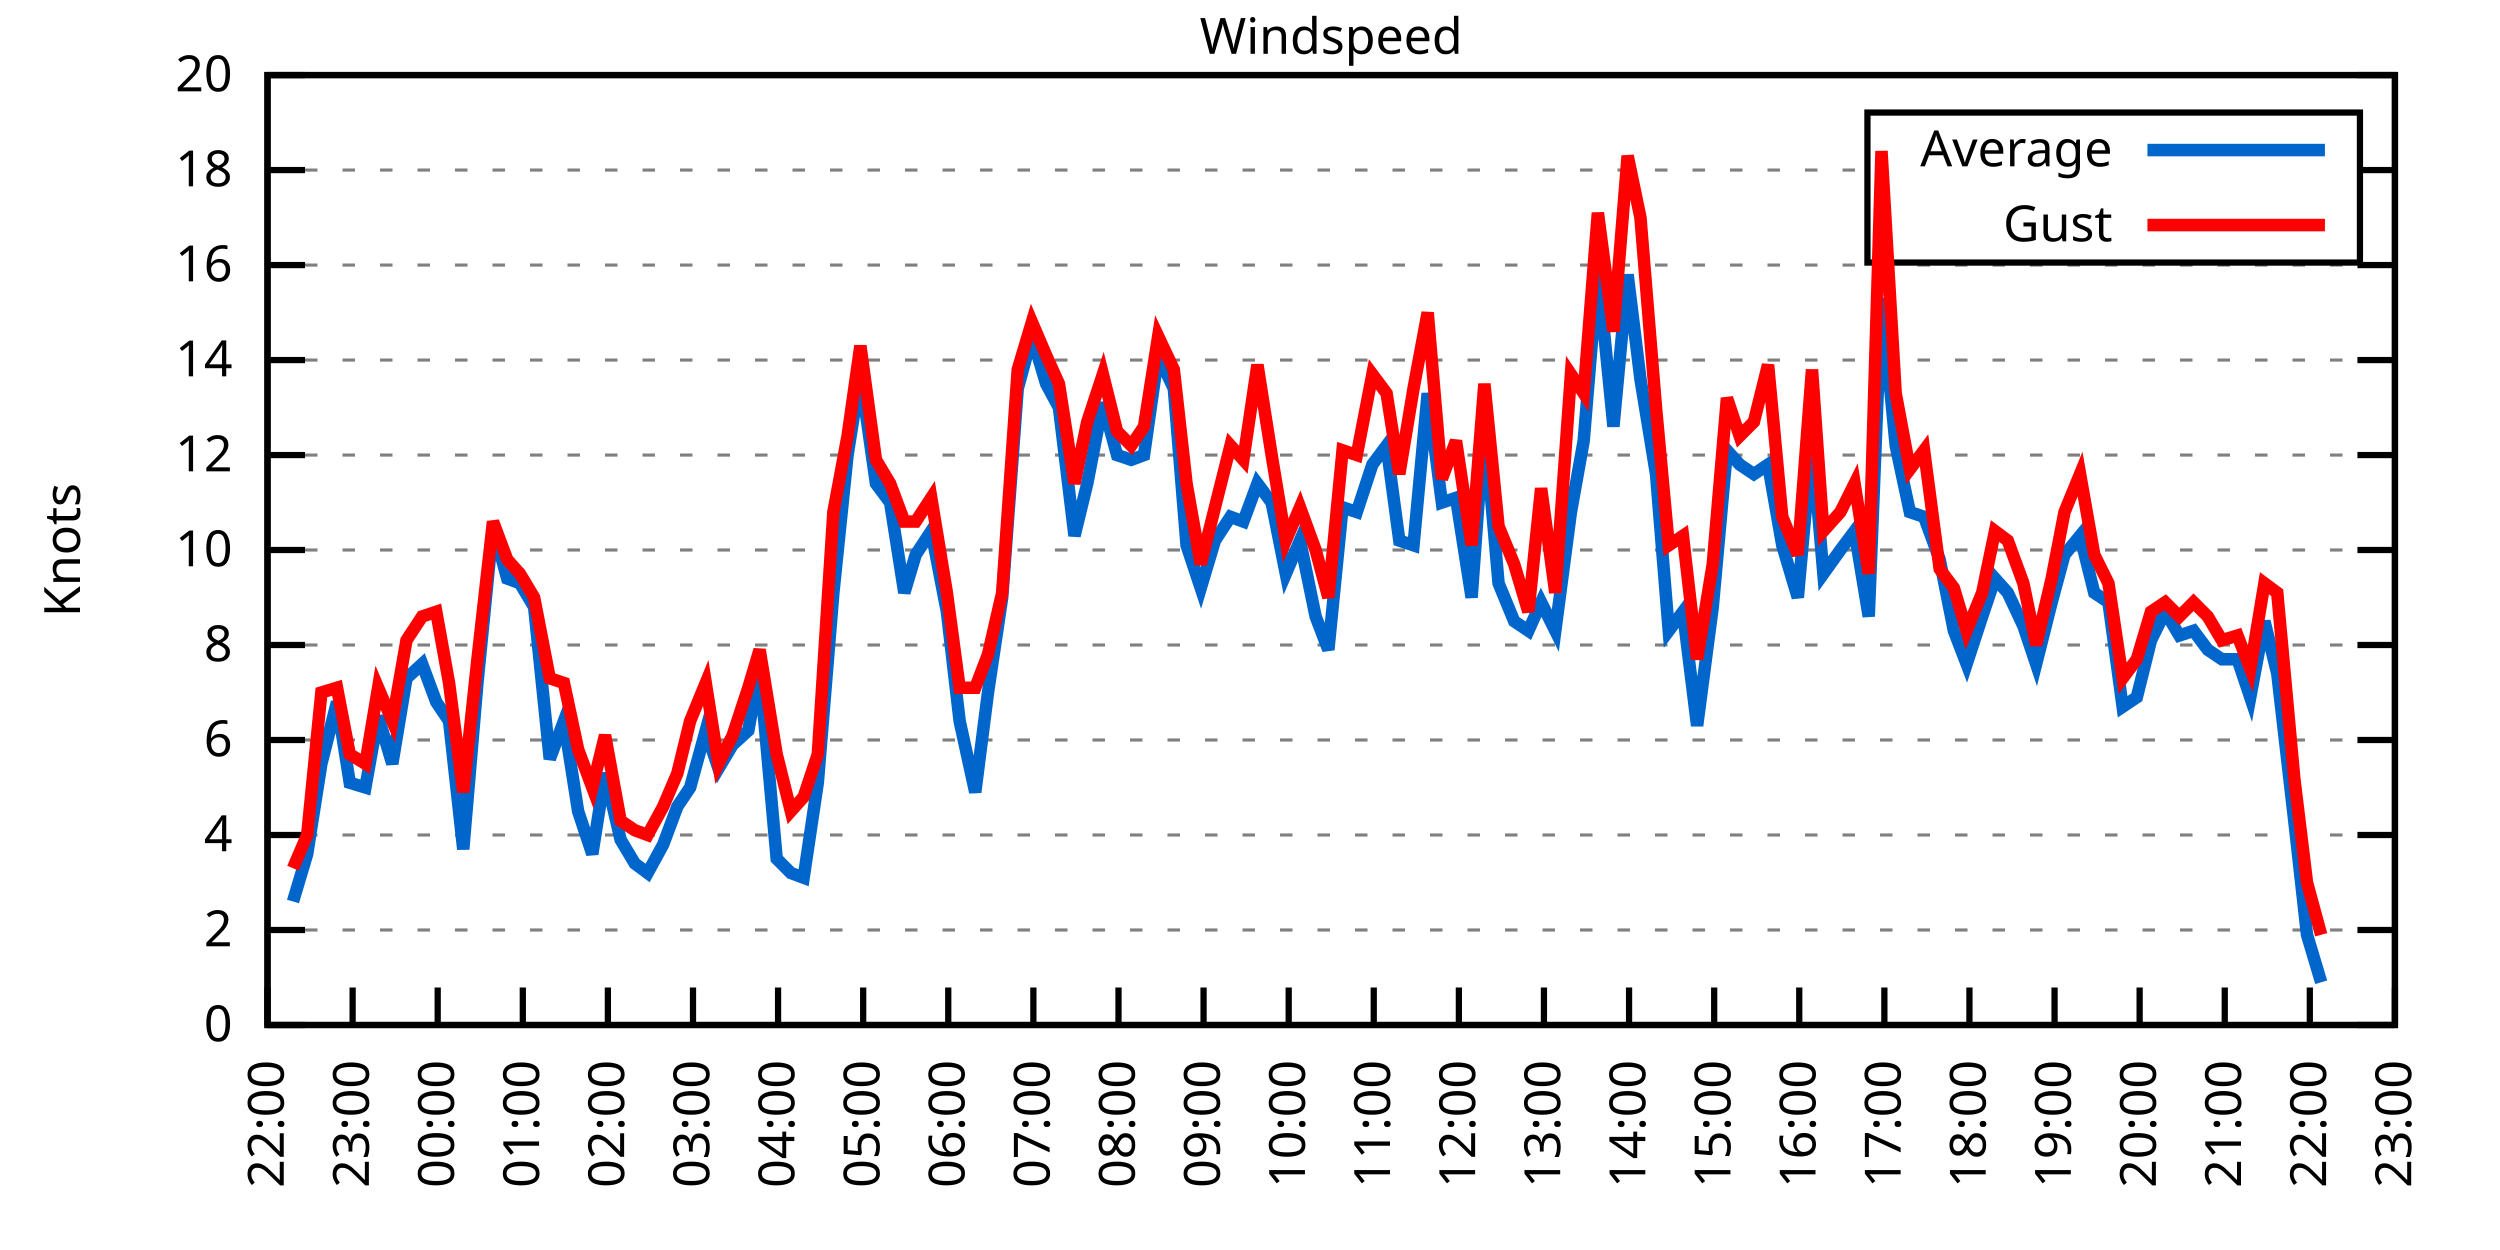
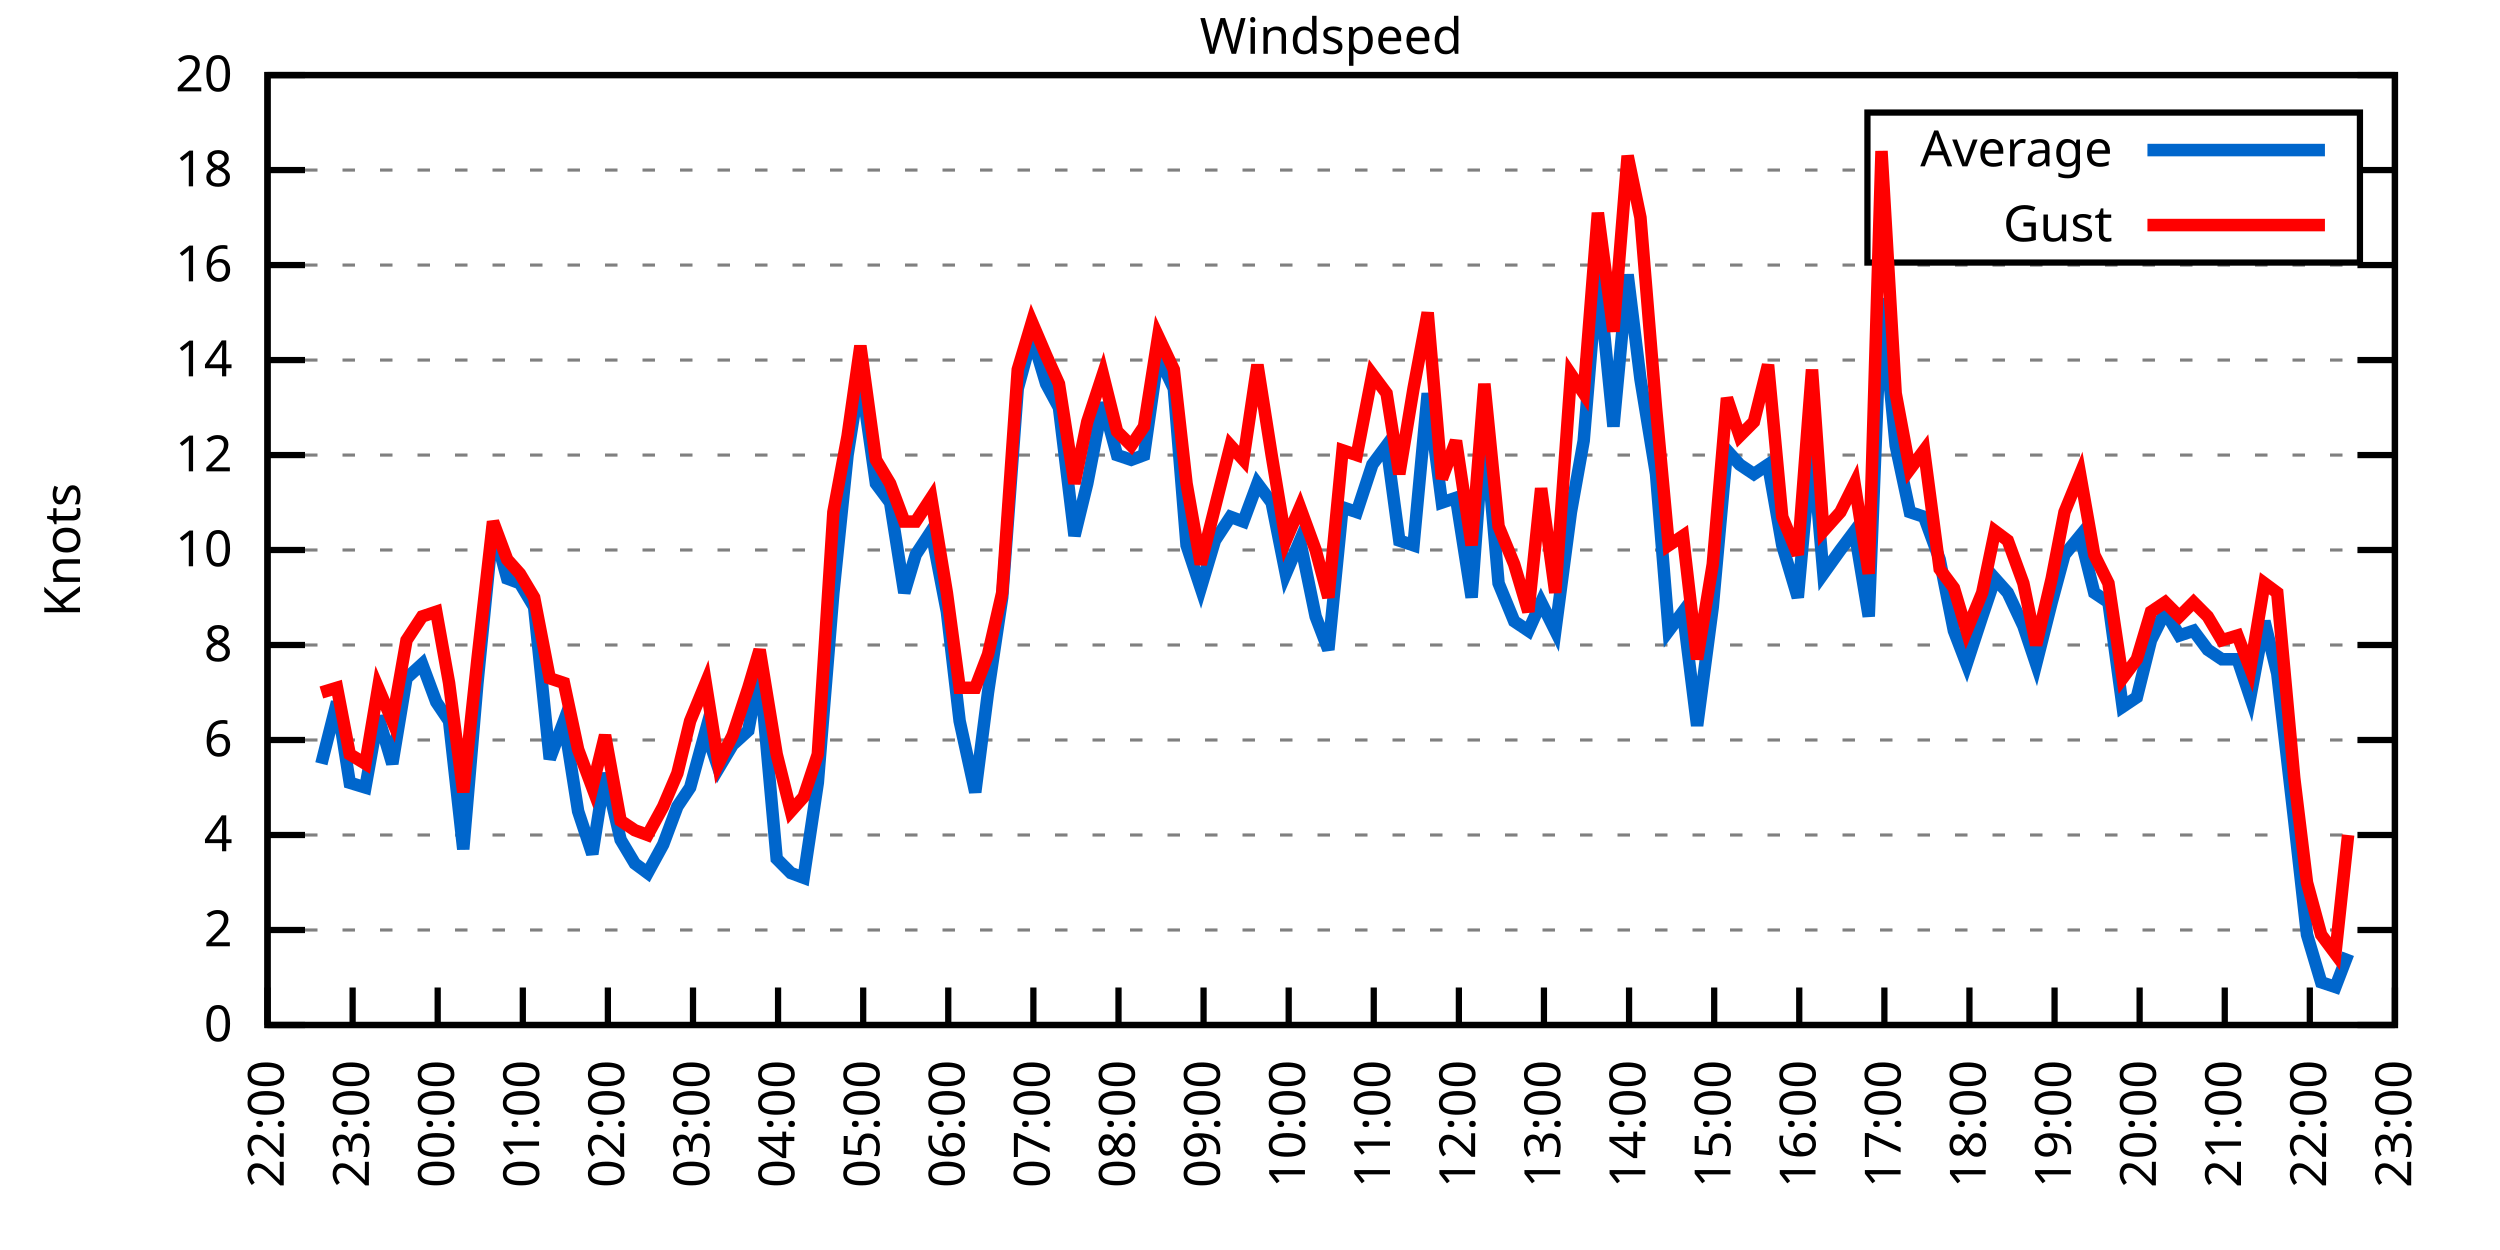
<svg xmlns="http://www.w3.org/2000/svg" xmlns:xlink="http://www.w3.org/1999/xlink" width="400" height="200" viewBox="0 0 400 200">
  <g id="gnuplot_canvas">
    <rect x="0" y="0" width="400" height="200" fill="none" />
    <defs>
      <circle id="gpDot" r="0.5" stroke-width="0.5" stroke="currentColor" />
      <path id="gpPt0" stroke-width="0.333" stroke="currentColor" d="M-1,0 h2 M0,-1 v2" />
      <path id="gpPt1" stroke-width="0.333" stroke="currentColor" d="M-1,-1 L1,1 M1,-1 L-1,1" />
      <path id="gpPt2" stroke-width="0.333" stroke="currentColor" d="M-1,0 L1,0 M0,-1 L0,1 M-1,-1 L1,1 M-1,1 L1,-1" />
      <rect id="gpPt3" stroke-width="0.333" stroke="currentColor" x="-1" y="-1" width="2" height="2" />
      <rect id="gpPt4" stroke-width="0.333" stroke="currentColor" fill="currentColor" x="-1" y="-1" width="2" height="2" />
      <circle id="gpPt5" stroke-width="0.333" stroke="currentColor" cx="0" cy="0" r="1" />
      <use xlink:href="#gpPt5" id="gpPt6" fill="currentColor" stroke="none" />
      <path id="gpPt7" stroke-width="0.333" stroke="currentColor" d="M0,-1.33 L-1.33,0.67 L1.33,0.67 z" />
      <use xlink:href="#gpPt7" id="gpPt8" fill="currentColor" stroke="none" />
      <use xlink:href="#gpPt7" id="gpPt9" stroke="currentColor" transform="rotate(180)" />
      <use xlink:href="#gpPt9" id="gpPt10" fill="currentColor" stroke="none" />
      <use xlink:href="#gpPt3" id="gpPt11" stroke="currentColor" transform="rotate(45)" />
      <use xlink:href="#gpPt11" id="gpPt12" fill="currentColor" stroke="none" />
      <path id="gpPt13" stroke-width="0.333" stroke="currentColor" d="M0,1.330 L1.265,0.411 L0.782,-1.067 L-0.782,-1.076 L-1.265,0.411 z" />
      <use xlink:href="#gpPt13" id="gpPt14" fill="currentColor" stroke="none" />
      <filter id="textbox" filterUnits="objectBoundingBox" x="0" y="0" height="1" width="1">
        <feFlood flood-color="white" flood-opacity="1" result="bgnd" />
        <feComposite in="SourceGraphic" in2="bgnd" operator="atop" />
      </filter>
      <filter id="greybox" filterUnits="objectBoundingBox" x="0" y="0" height="1" width="1">
        <feFlood flood-color="lightgrey" flood-opacity="1" result="grey" />
        <feComposite in="SourceGraphic" in2="grey" operator="atop" />
      </filter>
    </defs>
    <g fill="none" color="white" stroke="currentColor" stroke-width="1.00" stroke-linecap="butt" stroke-linejoin="miter">
</g>
    <g fill="none" color="black" stroke="currentColor" stroke-width="1.00" stroke-linecap="butt" stroke-linejoin="miter">
      <g stroke="none" shape-rendering="crispEdges">
        <polygon fill="rgb(255, 255, 255)" points="42.80,164.00 383.18,164.00 383.18,12.02 42.80,12.02 " />
      </g>
    </g>
    <g fill="none" color="black" stroke="currentColor" stroke-width="1.00" stroke-linecap="butt" stroke-linejoin="miter">
</g>
    <g fill="none" color="black" stroke="black" stroke-width="0.50" stroke-linecap="butt" stroke-linejoin="miter">
</g>
    <g fill="none" color="gray" stroke="currentColor" stroke-width="0.50" stroke-linecap="butt" stroke-linejoin="miter">
      <path stroke="gray" stroke-dasharray="2,4" class="gridline" d="M42.80,164.00 L383.19,164.00  " />
    </g>
    <g fill="none" color="gray" stroke="gray" stroke-width="1.00" stroke-linecap="butt" stroke-linejoin="miter">
</g>
    <g fill="none" color="black" stroke="currentColor" stroke-width="1.00" stroke-linecap="butt" stroke-linejoin="miter">
      <path stroke="black" d="M42.80,164.00 L48.80,164.00 M383.19,164.00 L377.19,164.00  " />
      <g transform="translate(37.20,166.60)" stroke="none" fill="black" font-family="Sans" font-size="8.00" text-anchor="end">
        <text>
          <tspan font-family="Sans"> 0</tspan>
        </text>
      </g>
    </g>
    <g fill="none" color="black" stroke="currentColor" stroke-width="1.00" stroke-linecap="butt" stroke-linejoin="miter">
</g>
    <g fill="none" color="black" stroke="black" stroke-width="0.50" stroke-linecap="butt" stroke-linejoin="miter">
</g>
    <g fill="none" color="gray" stroke="currentColor" stroke-width="0.50" stroke-linecap="butt" stroke-linejoin="miter">
      <path stroke="gray" stroke-dasharray="2,4" class="gridline" d="M42.80,148.80 L383.19,148.80  " />
    </g>
    <g fill="none" color="gray" stroke="gray" stroke-width="1.00" stroke-linecap="butt" stroke-linejoin="miter">
</g>
    <g fill="none" color="black" stroke="currentColor" stroke-width="1.00" stroke-linecap="butt" stroke-linejoin="miter">
      <path stroke="black" d="M42.80,148.80 L48.80,148.80 M383.19,148.80 L377.19,148.80  " />
      <g transform="translate(37.20,151.40)" stroke="none" fill="black" font-family="Sans" font-size="8.00" text-anchor="end">
        <text>
          <tspan font-family="Sans"> 2</tspan>
        </text>
      </g>
    </g>
    <g fill="none" color="black" stroke="currentColor" stroke-width="1.00" stroke-linecap="butt" stroke-linejoin="miter">
</g>
    <g fill="none" color="black" stroke="black" stroke-width="0.50" stroke-linecap="butt" stroke-linejoin="miter">
</g>
    <g fill="none" color="gray" stroke="currentColor" stroke-width="0.50" stroke-linecap="butt" stroke-linejoin="miter">
      <path stroke="gray" stroke-dasharray="2,4" class="gridline" d="M42.80,133.60 L383.19,133.60  " />
    </g>
    <g fill="none" color="gray" stroke="gray" stroke-width="1.00" stroke-linecap="butt" stroke-linejoin="miter">
</g>
    <g fill="none" color="black" stroke="currentColor" stroke-width="1.00" stroke-linecap="butt" stroke-linejoin="miter">
      <path stroke="black" d="M42.80,133.60 L48.80,133.60 M383.19,133.60 L377.19,133.60  " />
      <g transform="translate(37.20,136.20)" stroke="none" fill="black" font-family="Sans" font-size="8.00" text-anchor="end">
        <text>
          <tspan font-family="Sans"> 4</tspan>
        </text>
      </g>
    </g>
    <g fill="none" color="black" stroke="currentColor" stroke-width="1.00" stroke-linecap="butt" stroke-linejoin="miter">
</g>
    <g fill="none" color="black" stroke="black" stroke-width="0.50" stroke-linecap="butt" stroke-linejoin="miter">
</g>
    <g fill="none" color="gray" stroke="currentColor" stroke-width="0.50" stroke-linecap="butt" stroke-linejoin="miter">
      <path stroke="gray" stroke-dasharray="2,4" class="gridline" d="M42.80,118.40 L383.19,118.40  " />
    </g>
    <g fill="none" color="gray" stroke="gray" stroke-width="1.00" stroke-linecap="butt" stroke-linejoin="miter">
</g>
    <g fill="none" color="black" stroke="currentColor" stroke-width="1.00" stroke-linecap="butt" stroke-linejoin="miter">
      <path stroke="black" d="M42.80,118.40 L48.80,118.40 M383.19,118.40 L377.19,118.40  " />
      <g transform="translate(37.20,121.00)" stroke="none" fill="black" font-family="Sans" font-size="8.00" text-anchor="end">
        <text>
          <tspan font-family="Sans"> 6</tspan>
        </text>
      </g>
    </g>
    <g fill="none" color="black" stroke="currentColor" stroke-width="1.00" stroke-linecap="butt" stroke-linejoin="miter">
</g>
    <g fill="none" color="black" stroke="black" stroke-width="0.50" stroke-linecap="butt" stroke-linejoin="miter">
</g>
    <g fill="none" color="gray" stroke="currentColor" stroke-width="0.50" stroke-linecap="butt" stroke-linejoin="miter">
      <path stroke="gray" stroke-dasharray="2,4" class="gridline" d="M42.80,103.20 L383.19,103.20  " />
    </g>
    <g fill="none" color="gray" stroke="gray" stroke-width="1.00" stroke-linecap="butt" stroke-linejoin="miter">
</g>
    <g fill="none" color="black" stroke="currentColor" stroke-width="1.00" stroke-linecap="butt" stroke-linejoin="miter">
      <path stroke="black" d="M42.80,103.20 L48.80,103.20 M383.19,103.20 L377.19,103.20  " />
      <g transform="translate(37.20,105.80)" stroke="none" fill="black" font-family="Sans" font-size="8.00" text-anchor="end">
        <text>
          <tspan font-family="Sans"> 8</tspan>
        </text>
      </g>
    </g>
    <g fill="none" color="black" stroke="currentColor" stroke-width="1.00" stroke-linecap="butt" stroke-linejoin="miter">
</g>
    <g fill="none" color="black" stroke="black" stroke-width="0.50" stroke-linecap="butt" stroke-linejoin="miter">
</g>
    <g fill="none" color="gray" stroke="currentColor" stroke-width="0.50" stroke-linecap="butt" stroke-linejoin="miter">
      <path stroke="gray" stroke-dasharray="2,4" class="gridline" d="M42.80,88.00 L383.19,88.00  " />
    </g>
    <g fill="none" color="gray" stroke="gray" stroke-width="1.00" stroke-linecap="butt" stroke-linejoin="miter">
</g>
    <g fill="none" color="black" stroke="currentColor" stroke-width="1.00" stroke-linecap="butt" stroke-linejoin="miter">
      <path stroke="black" d="M42.80,88.00 L48.80,88.00 M383.19,88.00 L377.19,88.00  " />
      <g transform="translate(37.20,90.60)" stroke="none" fill="black" font-family="Sans" font-size="8.00" text-anchor="end">
        <text>
          <tspan font-family="Sans"> 10</tspan>
        </text>
      </g>
    </g>
    <g fill="none" color="black" stroke="currentColor" stroke-width="1.00" stroke-linecap="butt" stroke-linejoin="miter">
</g>
    <g fill="none" color="black" stroke="black" stroke-width="0.50" stroke-linecap="butt" stroke-linejoin="miter">
</g>
    <g fill="none" color="gray" stroke="currentColor" stroke-width="0.50" stroke-linecap="butt" stroke-linejoin="miter">
      <path stroke="gray" stroke-dasharray="2,4" class="gridline" d="M42.80,72.81 L383.19,72.81  " />
    </g>
    <g fill="none" color="gray" stroke="gray" stroke-width="1.00" stroke-linecap="butt" stroke-linejoin="miter">
</g>
    <g fill="none" color="black" stroke="currentColor" stroke-width="1.00" stroke-linecap="butt" stroke-linejoin="miter">
      <path stroke="black" d="M42.80,72.81 L48.80,72.81 M383.19,72.81 L377.19,72.81  " />
      <g transform="translate(37.20,75.41)" stroke="none" fill="black" font-family="Sans" font-size="8.00" text-anchor="end">
        <text>
          <tspan font-family="Sans"> 12</tspan>
        </text>
      </g>
    </g>
    <g fill="none" color="black" stroke="currentColor" stroke-width="1.00" stroke-linecap="butt" stroke-linejoin="miter">
</g>
    <g fill="none" color="black" stroke="black" stroke-width="0.50" stroke-linecap="butt" stroke-linejoin="miter">
</g>
    <g fill="none" color="gray" stroke="currentColor" stroke-width="0.50" stroke-linecap="butt" stroke-linejoin="miter">
      <path stroke="gray" stroke-dasharray="2,4" class="gridline" d="M42.80,57.61 L383.19,57.61  " />
    </g>
    <g fill="none" color="gray" stroke="gray" stroke-width="1.00" stroke-linecap="butt" stroke-linejoin="miter">
</g>
    <g fill="none" color="black" stroke="currentColor" stroke-width="1.00" stroke-linecap="butt" stroke-linejoin="miter">
      <path stroke="black" d="M42.80,57.61 L48.80,57.61 M383.19,57.61 L377.19,57.61  " />
      <g transform="translate(37.20,60.21)" stroke="none" fill="black" font-family="Sans" font-size="8.00" text-anchor="end">
        <text>
          <tspan font-family="Sans"> 14</tspan>
        </text>
      </g>
    </g>
    <g fill="none" color="black" stroke="currentColor" stroke-width="1.00" stroke-linecap="butt" stroke-linejoin="miter">
</g>
    <g fill="none" color="black" stroke="black" stroke-width="0.50" stroke-linecap="butt" stroke-linejoin="miter">
</g>
    <g fill="none" color="gray" stroke="currentColor" stroke-width="0.50" stroke-linecap="butt" stroke-linejoin="miter">
      <path stroke="gray" stroke-dasharray="2,4" class="gridline" d="M42.80,42.41 L383.19,42.41  " />
    </g>
    <g fill="none" color="gray" stroke="gray" stroke-width="1.00" stroke-linecap="butt" stroke-linejoin="miter">
</g>
    <g fill="none" color="black" stroke="currentColor" stroke-width="1.00" stroke-linecap="butt" stroke-linejoin="miter">
      <path stroke="black" d="M42.80,42.41 L48.80,42.41 M383.19,42.41 L377.19,42.41  " />
      <g transform="translate(37.20,45.01)" stroke="none" fill="black" font-family="Sans" font-size="8.00" text-anchor="end">
        <text>
          <tspan font-family="Sans"> 16</tspan>
        </text>
      </g>
    </g>
    <g fill="none" color="black" stroke="currentColor" stroke-width="1.00" stroke-linecap="butt" stroke-linejoin="miter">
</g>
    <g fill="none" color="black" stroke="black" stroke-width="0.50" stroke-linecap="butt" stroke-linejoin="miter">
</g>
    <g fill="none" color="gray" stroke="currentColor" stroke-width="0.50" stroke-linecap="butt" stroke-linejoin="miter">
      <path stroke="gray" stroke-dasharray="2,4" class="gridline" d="M42.80,27.21 L298.79,27.21 M377.59,27.21 L383.19,27.21  " />
    </g>
    <g fill="none" color="gray" stroke="gray" stroke-width="1.00" stroke-linecap="butt" stroke-linejoin="miter">
</g>
    <g fill="none" color="black" stroke="currentColor" stroke-width="1.00" stroke-linecap="butt" stroke-linejoin="miter">
      <path stroke="black" d="M42.80,27.21 L48.80,27.21 M383.19,27.21 L377.19,27.21  " />
      <g transform="translate(37.20,29.81)" stroke="none" fill="black" font-family="Sans" font-size="8.00" text-anchor="end">
        <text>
          <tspan font-family="Sans"> 18</tspan>
        </text>
      </g>
    </g>
    <g fill="none" color="black" stroke="currentColor" stroke-width="1.00" stroke-linecap="butt" stroke-linejoin="miter">
</g>
    <g fill="none" color="black" stroke="black" stroke-width="0.50" stroke-linecap="butt" stroke-linejoin="miter">
</g>
    <g fill="none" color="gray" stroke="currentColor" stroke-width="0.50" stroke-linecap="butt" stroke-linejoin="miter">
      <path stroke="gray" stroke-dasharray="2,4" class="gridline" d="M42.80,12.01 L383.19,12.01  " />
    </g>
    <g fill="none" color="gray" stroke="gray" stroke-width="1.00" stroke-linecap="butt" stroke-linejoin="miter">
</g>
    <g fill="none" color="black" stroke="currentColor" stroke-width="1.00" stroke-linecap="butt" stroke-linejoin="miter">
      <path stroke="black" d="M42.80,12.01 L48.80,12.01 M383.19,12.01 L377.19,12.01  " />
      <g transform="translate(37.20,14.61)" stroke="none" fill="black" font-family="Sans" font-size="8.00" text-anchor="end">
        <text>
          <tspan font-family="Sans"> 20</tspan>
        </text>
      </g>
    </g>
    <g fill="none" color="black" stroke="currentColor" stroke-width="1.00" stroke-linecap="butt" stroke-linejoin="miter">
      <path stroke="black" d="M42.80,164.00 L42.80,158.00  " />
      <g transform="translate(45.40,169.60) rotate(270.00)" stroke="none" fill="black" font-family="Sans" font-size="8.00" text-anchor="end">
        <text>
          <tspan font-family="Sans">22:00</tspan>
        </text>
      </g>
    </g>
    <g fill="none" color="black" stroke="currentColor" stroke-width="1.00" stroke-linecap="butt" stroke-linejoin="miter">
      <path stroke="black" d="M56.42,164.00 L56.42,158.00  " />
      <g transform="translate(59.02,169.60) rotate(270.00)" stroke="none" fill="black" font-family="Sans" font-size="8.00" text-anchor="end">
        <text>
          <tspan font-family="Sans">23:00</tspan>
        </text>
      </g>
    </g>
    <g fill="none" color="black" stroke="currentColor" stroke-width="1.00" stroke-linecap="butt" stroke-linejoin="miter">
      <path stroke="black" d="M70.03,164.00 L70.03,158.00  " />
      <g transform="translate(72.63,169.60) rotate(270.00)" stroke="none" fill="black" font-family="Sans" font-size="8.00" text-anchor="end">
        <text>
          <tspan font-family="Sans">00:00</tspan>
        </text>
      </g>
    </g>
    <g fill="none" color="black" stroke="currentColor" stroke-width="1.00" stroke-linecap="butt" stroke-linejoin="miter">
      <path stroke="black" d="M83.65,164.00 L83.65,158.00  " />
      <g transform="translate(86.25,169.60) rotate(270.00)" stroke="none" fill="black" font-family="Sans" font-size="8.00" text-anchor="end">
        <text>
          <tspan font-family="Sans">01:00</tspan>
        </text>
      </g>
    </g>
    <g fill="none" color="black" stroke="currentColor" stroke-width="1.00" stroke-linecap="butt" stroke-linejoin="miter">
      <path stroke="black" d="M97.26,164.00 L97.26,158.00  " />
      <g transform="translate(99.86,169.60) rotate(270.00)" stroke="none" fill="black" font-family="Sans" font-size="8.00" text-anchor="end">
        <text>
          <tspan font-family="Sans">02:00</tspan>
        </text>
      </g>
    </g>
    <g fill="none" color="black" stroke="currentColor" stroke-width="1.00" stroke-linecap="butt" stroke-linejoin="miter">
      <path stroke="black" d="M110.88,164.00 L110.88,158.00  " />
      <g transform="translate(113.48,169.60) rotate(270.00)" stroke="none" fill="black" font-family="Sans" font-size="8.00" text-anchor="end">
        <text>
          <tspan font-family="Sans">03:00</tspan>
        </text>
      </g>
    </g>
    <g fill="none" color="black" stroke="currentColor" stroke-width="1.00" stroke-linecap="butt" stroke-linejoin="miter">
      <path stroke="black" d="M124.49,164.00 L124.49,158.00  " />
      <g transform="translate(127.09,169.60) rotate(270.00)" stroke="none" fill="black" font-family="Sans" font-size="8.00" text-anchor="end">
        <text>
          <tspan font-family="Sans">04:00</tspan>
        </text>
      </g>
    </g>
    <g fill="none" color="black" stroke="currentColor" stroke-width="1.00" stroke-linecap="butt" stroke-linejoin="miter">
      <path stroke="black" d="M138.11,164.00 L138.11,158.00  " />
      <g transform="translate(140.71,169.60) rotate(270.00)" stroke="none" fill="black" font-family="Sans" font-size="8.00" text-anchor="end">
        <text>
          <tspan font-family="Sans">05:00</tspan>
        </text>
      </g>
    </g>
    <g fill="none" color="black" stroke="currentColor" stroke-width="1.00" stroke-linecap="butt" stroke-linejoin="miter">
      <path stroke="black" d="M151.72,164.00 L151.72,158.00  " />
      <g transform="translate(154.32,169.60) rotate(270.00)" stroke="none" fill="black" font-family="Sans" font-size="8.00" text-anchor="end">
        <text>
          <tspan font-family="Sans">06:00</tspan>
        </text>
      </g>
    </g>
    <g fill="none" color="black" stroke="currentColor" stroke-width="1.00" stroke-linecap="butt" stroke-linejoin="miter">
      <path stroke="black" d="M165.34,164.00 L165.34,158.00  " />
      <g transform="translate(167.94,169.60) rotate(270.00)" stroke="none" fill="black" font-family="Sans" font-size="8.00" text-anchor="end">
        <text>
          <tspan font-family="Sans">07:00</tspan>
        </text>
      </g>
    </g>
    <g fill="none" color="black" stroke="currentColor" stroke-width="1.00" stroke-linecap="butt" stroke-linejoin="miter">
      <path stroke="black" d="M178.96,164.00 L178.96,158.00  " />
      <g transform="translate(181.56,169.60) rotate(270.00)" stroke="none" fill="black" font-family="Sans" font-size="8.00" text-anchor="end">
        <text>
          <tspan font-family="Sans">08:00</tspan>
        </text>
      </g>
    </g>
    <g fill="none" color="black" stroke="currentColor" stroke-width="1.00" stroke-linecap="butt" stroke-linejoin="miter">
      <path stroke="black" d="M192.57,164.00 L192.57,158.00  " />
      <g transform="translate(195.17,169.60) rotate(270.00)" stroke="none" fill="black" font-family="Sans" font-size="8.00" text-anchor="end">
        <text>
          <tspan font-family="Sans">09:00</tspan>
        </text>
      </g>
    </g>
    <g fill="none" color="black" stroke="currentColor" stroke-width="1.00" stroke-linecap="butt" stroke-linejoin="miter">
      <path stroke="black" d="M206.19,164.00 L206.19,158.00  " />
      <g transform="translate(208.79,169.60) rotate(270.00)" stroke="none" fill="black" font-family="Sans" font-size="8.00" text-anchor="end">
        <text>
          <tspan font-family="Sans">10:00</tspan>
        </text>
      </g>
    </g>
    <g fill="none" color="black" stroke="currentColor" stroke-width="1.00" stroke-linecap="butt" stroke-linejoin="miter">
      <path stroke="black" d="M219.80,164.00 L219.80,158.00  " />
      <g transform="translate(222.40,169.60) rotate(270.00)" stroke="none" fill="black" font-family="Sans" font-size="8.00" text-anchor="end">
        <text>
          <tspan font-family="Sans">11:00</tspan>
        </text>
      </g>
    </g>
    <g fill="none" color="black" stroke="currentColor" stroke-width="1.00" stroke-linecap="butt" stroke-linejoin="miter">
      <path stroke="black" d="M233.42,164.00 L233.42,158.00  " />
      <g transform="translate(236.02,169.60) rotate(270.00)" stroke="none" fill="black" font-family="Sans" font-size="8.00" text-anchor="end">
        <text>
          <tspan font-family="Sans">12:00</tspan>
        </text>
      </g>
    </g>
    <g fill="none" color="black" stroke="currentColor" stroke-width="1.00" stroke-linecap="butt" stroke-linejoin="miter">
      <path stroke="black" d="M247.03,164.00 L247.03,158.00  " />
      <g transform="translate(249.63,169.60) rotate(270.00)" stroke="none" fill="black" font-family="Sans" font-size="8.00" text-anchor="end">
        <text>
          <tspan font-family="Sans">13:00</tspan>
        </text>
      </g>
    </g>
    <g fill="none" color="black" stroke="currentColor" stroke-width="1.00" stroke-linecap="butt" stroke-linejoin="miter">
      <path stroke="black" d="M260.65,164.00 L260.65,158.00  " />
      <g transform="translate(263.25,169.60) rotate(270.00)" stroke="none" fill="black" font-family="Sans" font-size="8.00" text-anchor="end">
        <text>
          <tspan font-family="Sans">14:00</tspan>
        </text>
      </g>
    </g>
    <g fill="none" color="black" stroke="currentColor" stroke-width="1.00" stroke-linecap="butt" stroke-linejoin="miter">
      <path stroke="black" d="M274.27,164.00 L274.27,158.00  " />
      <g transform="translate(276.87,169.60) rotate(270.00)" stroke="none" fill="black" font-family="Sans" font-size="8.00" text-anchor="end">
        <text>
          <tspan font-family="Sans">15:00</tspan>
        </text>
      </g>
    </g>
    <g fill="none" color="black" stroke="currentColor" stroke-width="1.00" stroke-linecap="butt" stroke-linejoin="miter">
      <path stroke="black" d="M287.88,164.00 L287.88,158.00  " />
      <g transform="translate(290.48,169.60) rotate(270.00)" stroke="none" fill="black" font-family="Sans" font-size="8.00" text-anchor="end">
        <text>
          <tspan font-family="Sans">16:00</tspan>
        </text>
      </g>
    </g>
    <g fill="none" color="black" stroke="currentColor" stroke-width="1.00" stroke-linecap="butt" stroke-linejoin="miter">
      <path stroke="black" d="M301.50,164.00 L301.50,158.00  " />
      <g transform="translate(304.10,169.60) rotate(270.00)" stroke="none" fill="black" font-family="Sans" font-size="8.00" text-anchor="end">
        <text>
          <tspan font-family="Sans">17:00</tspan>
        </text>
      </g>
    </g>
    <g fill="none" color="black" stroke="currentColor" stroke-width="1.00" stroke-linecap="butt" stroke-linejoin="miter">
      <path stroke="black" d="M315.11,164.00 L315.11,158.00  " />
      <g transform="translate(317.71,169.60) rotate(270.00)" stroke="none" fill="black" font-family="Sans" font-size="8.00" text-anchor="end">
        <text>
          <tspan font-family="Sans">18:00</tspan>
        </text>
      </g>
    </g>
    <g fill="none" color="black" stroke="currentColor" stroke-width="1.00" stroke-linecap="butt" stroke-linejoin="miter">
      <path stroke="black" d="M328.73,164.00 L328.73,158.00  " />
      <g transform="translate(331.33,169.60) rotate(270.00)" stroke="none" fill="black" font-family="Sans" font-size="8.00" text-anchor="end">
        <text>
          <tspan font-family="Sans">19:00</tspan>
        </text>
      </g>
    </g>
    <g fill="none" color="black" stroke="currentColor" stroke-width="1.00" stroke-linecap="butt" stroke-linejoin="miter">
      <path stroke="black" d="M342.34,164.00 L342.34,158.00  " />
      <g transform="translate(344.94,169.60) rotate(270.00)" stroke="none" fill="black" font-family="Sans" font-size="8.00" text-anchor="end">
        <text>
          <tspan font-family="Sans">20:00</tspan>
        </text>
      </g>
    </g>
    <g fill="none" color="black" stroke="currentColor" stroke-width="1.00" stroke-linecap="butt" stroke-linejoin="miter">
      <path stroke="black" d="M355.96,164.00 L355.96,158.00  " />
      <g transform="translate(358.56,169.60) rotate(270.00)" stroke="none" fill="black" font-family="Sans" font-size="8.00" text-anchor="end">
        <text>
          <tspan font-family="Sans">21:00</tspan>
        </text>
      </g>
    </g>
    <g fill="none" color="black" stroke="currentColor" stroke-width="1.00" stroke-linecap="butt" stroke-linejoin="miter">
      <path stroke="black" d="M369.57,164.00 L369.57,158.00  " />
      <g transform="translate(372.17,169.60) rotate(270.00)" stroke="none" fill="black" font-family="Sans" font-size="8.00" text-anchor="end">
        <text>
          <tspan font-family="Sans">22:00</tspan>
        </text>
      </g>
    </g>
    <g fill="none" color="black" stroke="currentColor" stroke-width="1.00" stroke-linecap="butt" stroke-linejoin="miter">
      <path stroke="black" d="M383.19,164.00 L383.19,158.00  " />
      <g transform="translate(385.79,169.60) rotate(270.00)" stroke="none" fill="black" font-family="Sans" font-size="8.00" text-anchor="end">
        <text>
          <tspan font-family="Sans">23:00</tspan>
        </text>
      </g>
    </g>
    <g fill="none" color="black" stroke="currentColor" stroke-width="1.00" stroke-linecap="butt" stroke-linejoin="miter">
</g>
    <g fill="none" color="black" stroke="currentColor" stroke-width="1.00" stroke-linecap="butt" stroke-linejoin="miter">
      <path stroke="black" d="M42.80,12.01 L42.80,164.00 L383.19,164.00 L383.19,12.01 L42.80,12.01 Z  " />
    </g>
    <g fill="none" color="black" stroke="currentColor" stroke-width="1.00" stroke-linecap="butt" stroke-linejoin="miter">
</g>
    <g fill="none" color="black" stroke="currentColor" stroke-width="1.00" stroke-linecap="butt" stroke-linejoin="miter">
      <path stroke="black" d="M298.79,42.01 L298.79,18.01 L377.59,18.01 L377.59,42.01 L298.79,42.01 Z  " />
    </g>
    <g id="Windspeed_plot_1">
      <g fill="none" color="white" stroke="black" stroke-width="2.00" stroke-linecap="butt" stroke-linejoin="miter">
</g>
      <g fill="none" color="black" stroke="currentColor" stroke-width="2.00" stroke-linecap="butt" stroke-linejoin="miter">
        <g transform="translate(337.99,26.61)" stroke="none" fill="black" font-family="Sans" font-size="8.00" text-anchor="end">
          <text>
            <tspan font-family="Sans">Average</tspan>
          </text>
        </g>
      </g>
      <g fill="none" color="black" stroke="currentColor" stroke-width="2.00" stroke-linecap="butt" stroke-linejoin="miter">
-         <path stroke="rgb(  0, 102, 204)" d="M343.59,24.01 L371.99,24.01 M46.88,144.24 L49.15,136.64 L51.42,122.20 L53.92,112.32 L55.96,125.24 L58.46,126.00   L60.50,114.60 L62.77,122.20 L65.04,108.52 L67.54,106.24 L69.80,112.32 L71.85,115.36 L74.12,135.88 L76.39,109.28   L78.88,84.21 L81.15,92.56 L83.19,93.32 L85.46,97.12 L87.96,121.44 L90.23,115.36 L92.50,129.80 L94.77,136.64   L96.81,123.72 L99.30,134.36 L101.57,138.16 L103.62,139.68 L106.11,135.12 L108.38,129.04 L110.42,126.00 L112.92,116.88   L114.96,122.96 L117.23,119.16 L119.73,116.88 L121.54,107.00 L124.27,137.40 L126.54,139.68 L128.58,140.44 L130.85,125.24   L133.34,94.84 L135.61,72.81 L137.66,59.89 L140.15,77.37 L142.42,80.41 L144.69,94.84 L146.51,88.76 L149.00,84.97   L151.50,97.88 L153.54,115.36 L156.04,126.76 L158.08,110.80 L160.35,95.60 L162.84,62.17 L165.11,53.81 L167.38,61.41   L169.43,65.21 L171.92,85.73 L173.96,77.37 L176.46,64.45 L178.73,72.81 L181.00,73.57 L183.04,72.81 L185.31,56.85   L187.81,62.17 L189.85,87.25 L192.12,94.08 L194.39,86.49 L196.88,82.69 L198.93,83.45 L201.19,77.37 L203.46,80.41   L205.73,91.80 L208.00,86.49 L210.50,98.64 L212.54,103.96 L214.81,81.17 L217.08,81.93 L219.58,74.33 L221.85,71.29   L223.89,86.49 L226.16,87.25 L228.43,62.93 L230.70,80.41 L232.96,79.65 L235.46,95.60 L237.50,67.49 L239.77,93.32   L242.27,99.40 L244.54,100.92 L246.58,96.36 L248.85,100.92 L251.35,81.93 L253.39,70.53 L255.66,43.17 L258.15,68.25   L260.42,43.93 L262.47,60.65 L264.96,75.85 L267.00,100.92 L269.27,97.88 L271.54,116.12 L274.04,97.12 L276.31,72.05   L278.35,74.33 L280.62,75.85 L282.89,74.33 L285.16,87.25 L287.65,95.60 L289.92,70.53 L291.74,91.80 L294.46,88.00   L296.73,84.97 L299.00,98.64 L301.04,47.73 L303.31,71.29 L305.58,81.93 L307.85,82.69 L310.35,89.52 L312.62,100.92   L314.66,106.24 L317.15,98.64 L319.20,92.56 L321.24,94.84 L323.74,100.16 L325.78,106.24 L328.27,96.36 L330.32,88.76   L332.81,85.73 L335.08,94.84 L337.35,96.36 L339.62,113.08 L341.89,111.56 L344.16,102.44 L346.43,97.88 L348.70,101.68   L350.97,100.92 L353.24,103.96 L355.50,105.48 L358.00,105.48 L360.04,111.56 L362.31,99.40 L364.36,107.76 L367.08,131.32   L369.12,149.56 L371.39,157.16  " />
+         <path stroke="rgb(  0, 102, 204)" d="M343.59,24.01 L371.99,24.01 M51.42,122.20 L53.92,112.32 L55.96,125.24 L58.46,126.00 L60.50,114.60 L62.77,122.20   L65.04,108.52 L67.54,106.24 L69.80,112.32 L71.85,115.36 L74.12,135.88 L76.39,109.28 L78.88,84.21 L81.15,92.56   L83.19,93.32 L85.46,97.12 L87.96,121.44 L90.23,115.36 L92.50,129.80 L94.77,136.64 L96.81,123.72 L99.30,134.36   L101.57,138.16 L103.62,139.68 L106.11,135.12 L108.38,129.04 L110.42,126.00 L112.92,116.88 L114.96,122.96 L117.23,119.16   L119.73,116.88 L121.54,107.00 L124.27,137.40 L126.54,139.68 L128.58,140.44 L130.85,125.24 L133.34,94.84 L135.61,72.81   L137.66,59.89 L140.15,77.37 L142.42,80.41 L144.69,94.84 L146.51,88.76 L149.00,84.97 L151.50,97.88 L153.54,115.36   L156.04,126.76 L158.08,110.80 L160.35,95.60 L162.84,62.17 L165.11,53.81 L167.38,61.41 L169.43,65.21 L171.92,85.73   L173.96,77.37 L176.46,64.45 L178.73,72.81 L181.00,73.57 L183.04,72.81 L185.31,56.85 L187.81,62.17 L189.85,87.25   L192.12,94.08 L194.39,86.49 L196.88,82.69 L198.93,83.45 L201.19,77.37 L203.46,80.41 L205.73,91.80 L208.00,86.49   L210.50,98.64 L212.54,103.96 L214.81,81.17 L217.08,81.93 L219.58,74.33 L221.85,71.29 L223.89,86.49 L226.16,87.25   L228.43,62.93 L230.70,80.41 L232.96,79.65 L235.46,95.60 L237.50,67.49 L239.77,93.32 L242.27,99.40 L244.54,100.92   L246.58,96.36 L248.85,100.92 L251.35,81.93 L253.39,70.53 L255.66,43.17 L258.15,68.25 L260.42,43.93 L262.47,60.65   L264.96,75.85 L267.00,100.92 L269.27,97.88 L271.54,116.12 L274.04,97.12 L276.31,72.05 L278.35,74.33 L280.62,75.85   L282.89,74.33 L285.16,87.25 L287.65,95.60 L289.92,70.53 L291.74,91.80 L294.46,88.00 L296.73,84.97 L299.00,98.64   L301.04,47.73 L303.31,71.29 L305.58,81.93 L307.85,82.69 L310.35,89.52 L312.62,100.92 L314.66,106.24 L317.15,98.64   L319.20,92.56 L321.24,94.84 L323.74,100.16 L325.78,106.24 L328.27,96.36 L330.32,88.76 L332.81,85.73 L335.08,94.84   L337.35,96.36 L339.62,113.08 L341.89,111.56 L344.16,102.44 L346.43,97.88 L348.70,101.68 L350.97,100.92 L353.24,103.96   L355.50,105.48 L358.00,105.48 L360.04,111.56 L362.31,99.40 L364.36,107.76 L367.08,131.32 L369.12,149.56 L371.39,157.16   L373.66,157.92 L375.70,152.60  " />
      </g>
    </g>
    <g id="Windspeed_plot_2">
      <g fill="none" color="black" stroke="currentColor" stroke-width="2.00" stroke-linecap="butt" stroke-linejoin="miter">
        <g transform="translate(337.99,38.61)" stroke="none" fill="black" font-family="Sans" font-size="8.00" text-anchor="end">
          <text>
            <tspan font-family="Sans">Gust</tspan>
          </text>
        </g>
      </g>
      <g fill="none" color="black" stroke="currentColor" stroke-width="2.00" stroke-linecap="butt" stroke-linejoin="miter">
-         <path stroke="rgb(255,   0,   0)" d="M343.59,36.01 L371.99,36.01 M46.88,138.92 L49.15,133.60 L51.42,110.80 L53.92,110.04 L55.96,120.68 L58.46,122.20   L60.50,110.04 L62.77,115.36 L65.04,102.44 L67.54,98.64 L69.80,97.88 L71.85,109.28 L74.12,126.76 L76.39,105.48   L78.88,83.45 L81.15,89.52 L83.19,91.80 L85.46,95.60 L87.96,108.52 L90.23,109.28 L92.50,119.92 L94.77,126.00   L96.81,117.64 L99.30,131.32 L101.57,132.84 L103.62,133.60 L106.11,129.04 L108.38,123.72 L110.42,115.36 L112.92,109.28   L114.96,122.20 L117.23,117.64 L119.73,110.04 L121.54,103.96 L124.27,120.68 L126.54,129.80 L128.58,127.52 L130.85,120.68   L133.34,81.93 L135.61,69.77 L137.66,55.33 L140.15,73.57 L142.42,77.37 L144.69,83.45 L146.51,83.45 L149.00,79.65   L151.50,94.84 L153.54,110.04 L156.04,110.04 L158.08,104.72 L160.35,94.84 L162.84,59.13 L165.11,51.53 L167.38,56.85   L169.43,61.41 L171.92,77.37 L173.96,67.49 L176.46,59.89 L178.73,69.01 L181.00,71.29 L183.04,68.25 L185.31,53.81   L187.81,59.13 L189.85,77.37 L192.12,90.28 L194.39,81.17 L196.88,71.29 L198.93,73.57 L201.19,58.37 L203.46,72.81   L205.73,86.49 L208.00,81.17 L210.50,88.00 L212.54,95.60 L214.81,72.05 L217.08,72.81 L219.58,59.89 L221.85,62.93   L223.89,75.85 L226.16,62.17 L228.43,50.01 L230.70,76.61 L232.96,70.53 L235.46,87.25 L237.50,61.41 L239.77,84.21   L242.27,90.28 L244.54,97.88 L246.58,78.13 L248.85,94.84 L251.35,59.89 L253.39,62.93 L255.66,34.05 L258.15,53.05   L260.42,24.93 L262.47,34.81 L264.96,65.21 L267.00,87.25 L269.27,85.73 L271.54,105.48 L274.04,90.28 L276.31,63.69   L278.35,69.77 L280.62,67.49 L282.89,58.37 L285.16,82.69 L287.65,88.76 L289.92,59.13 L291.74,84.97 L294.46,81.93   L296.73,77.37 L299.00,91.80 L301.04,24.17 L303.31,62.93 L305.58,75.09 L307.85,72.05 L310.35,91.04 L312.62,94.08   L314.66,100.92 L317.15,94.84 L319.20,84.97 L321.24,86.49 L323.74,93.32 L325.78,103.20 L328.27,92.56 L330.32,81.93   L332.81,75.85 L335.08,88.76 L337.35,93.32 L339.62,108.52 L341.89,105.48 L344.16,97.88 L346.43,96.36 L348.70,98.64   L350.97,96.36 L353.24,98.64 L355.50,102.44 L358.00,101.68 L360.04,107.00 L362.31,93.32 L364.36,94.84 L367.08,124.48   L369.12,141.20 L371.39,149.56  " />
+         <path stroke="rgb(255,   0,   0)" d="M343.59,36.01 L371.99,36.01 M51.42,110.80 L53.92,110.04 L55.96,120.68 L58.46,122.20 L60.50,110.04 L62.77,115.36   L65.04,102.44 L67.54,98.64 L69.80,97.88 L71.85,109.28 L74.12,126.76 L76.39,105.48 L78.88,83.45 L81.15,89.52   L83.19,91.80 L85.46,95.60 L87.96,108.52 L90.23,109.28 L92.50,119.92 L94.77,126.00 L96.81,117.64 L99.30,131.32   L101.57,132.84 L103.62,133.60 L106.11,129.04 L108.38,123.72 L110.42,115.36 L112.92,109.28 L114.96,122.20 L117.23,117.64   L119.73,110.04 L121.54,103.96 L124.27,120.68 L126.54,129.80 L128.58,127.52 L130.85,120.68 L133.34,81.93 L135.61,69.77   L137.66,55.33 L140.15,73.57 L142.42,77.37 L144.69,83.45 L146.51,83.45 L149.00,79.65 L151.50,94.84 L153.54,110.04   L156.04,110.04 L158.08,104.72 L160.35,94.84 L162.84,59.13 L165.11,51.53 L167.38,56.85 L169.43,61.41 L171.92,77.37   L173.96,67.49 L176.46,59.89 L178.73,69.01 L181.00,71.29 L183.04,68.25 L185.31,53.81 L187.81,59.13 L189.85,77.37   L192.12,90.28 L194.39,81.17 L196.88,71.29 L198.93,73.57 L201.19,58.37 L203.46,72.81 L205.73,86.49 L208.00,81.17   L210.50,88.00 L212.54,95.60 L214.81,72.05 L217.08,72.81 L219.58,59.89 L221.85,62.93 L223.89,75.85 L226.16,62.17   L228.43,50.01 L230.70,76.61 L232.96,70.53 L235.46,87.25 L237.50,61.41 L239.77,84.21 L242.27,90.28 L244.54,97.88   L246.58,78.13 L248.85,94.84 L251.35,59.89 L253.39,62.93 L255.66,34.05 L258.15,53.05 L260.42,24.93 L262.47,34.81   L264.96,65.21 L267.00,87.25 L269.27,85.73 L271.54,105.48 L274.04,90.28 L276.31,63.69 L278.35,69.77 L280.62,67.49   L282.89,58.37 L285.16,82.69 L287.65,88.76 L289.92,59.13 L291.74,84.97 L294.46,81.93 L296.73,77.37 L299.00,91.80   L301.04,24.17 L303.31,62.93 L305.58,75.09 L307.85,72.05 L310.35,91.04 L312.62,94.08 L314.66,100.92 L317.15,94.84   L319.20,84.97 L321.24,86.49 L323.74,93.32 L325.78,103.20 L328.27,92.56 L330.32,81.93 L332.81,75.85 L335.08,88.76   L337.35,93.32 L339.62,108.52 L341.89,105.48 L344.16,97.88 L346.43,96.36 L348.70,98.64 L350.97,96.36 L353.24,98.64   L355.50,102.44 L358.00,101.68 L360.04,107.00 L362.31,93.32 L364.36,94.84 L367.08,124.48 L369.12,141.20 L371.39,149.56   L373.66,152.60 L375.70,133.60  " />
      </g>
    </g>
    <g fill="none" color="black" stroke="currentColor" stroke-width="2.00" stroke-linecap="butt" stroke-linejoin="miter">
</g>
    <g fill="none" color="black" stroke="black" stroke-width="1.00" stroke-linecap="butt" stroke-linejoin="miter">
</g>
    <g fill="none" color="black" stroke="currentColor" stroke-width="1.00" stroke-linecap="butt" stroke-linejoin="miter">
      <path stroke="black" d="M42.80,12.01 L42.80,164.00 L383.19,164.00 L383.19,12.01 L42.80,12.01 Z  " />
      <g transform="translate(12.80,88.01) rotate(270.00)" stroke="none" fill="black" font-family="Sans" font-size="8.00" text-anchor="middle">
        <text>
          <tspan font-family="Sans">Knots</tspan>
        </text>
      </g>
    </g>
    <g fill="none" color="black" stroke="currentColor" stroke-width="1.00" stroke-linecap="butt" stroke-linejoin="miter">
</g>
    <g fill="none" color="black" stroke="currentColor" stroke-width="1.00" stroke-linecap="butt" stroke-linejoin="miter">
      <g transform="translate(212.99,8.61)" stroke="none" fill="black" font-family="Sans" font-size="8.00" text-anchor="middle">
        <text>
          <tspan font-family="Sans">Windspeed</tspan>
        </text>
      </g>
    </g>
    <g fill="none" color="black" stroke="currentColor" stroke-width="1.00" stroke-linecap="butt" stroke-linejoin="miter">
</g>
  </g>
</svg>
